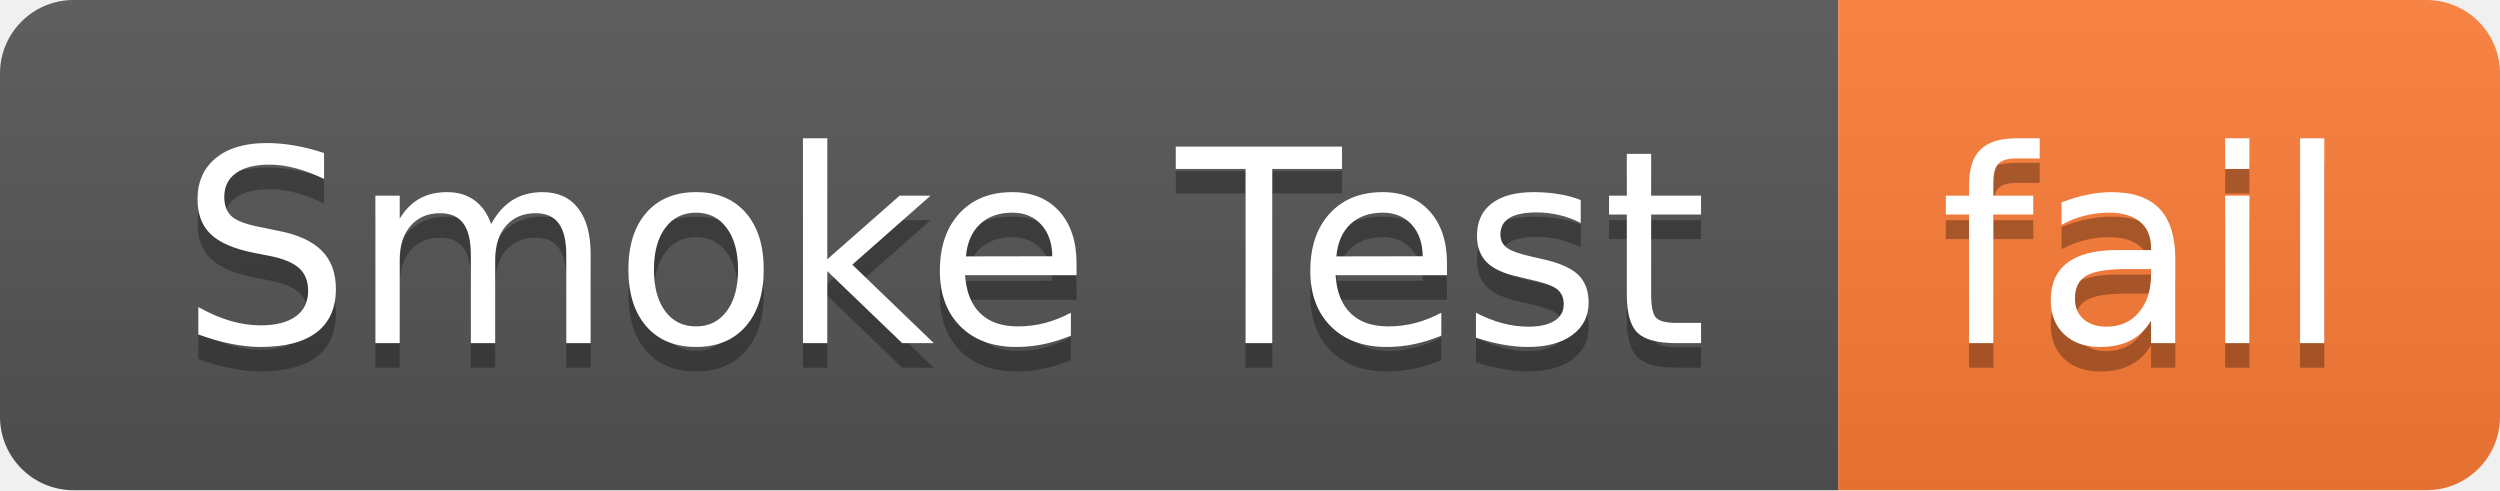
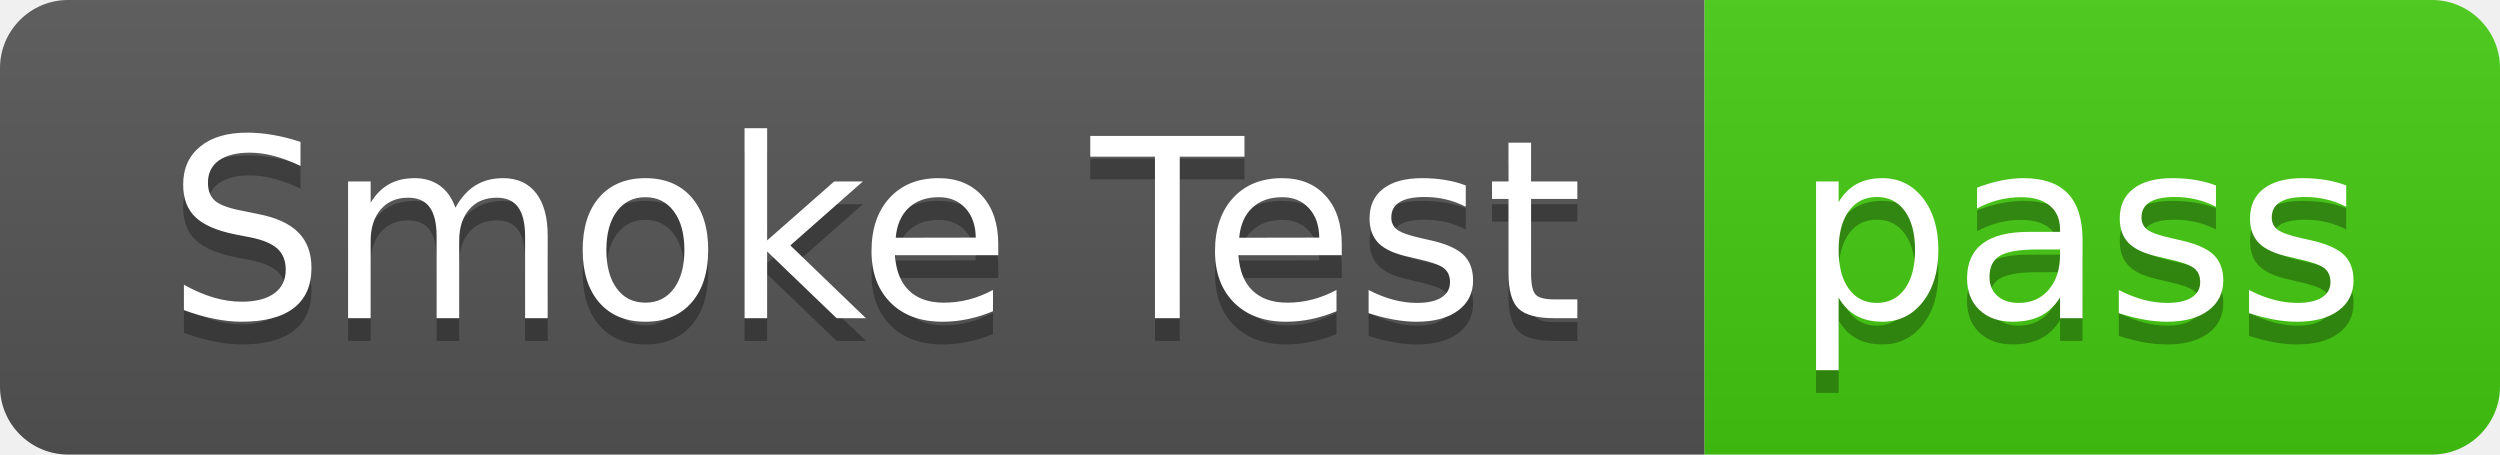
- <svg xmlns="http://www.w3.org/2000/svg" width="102" height="20" role="img" aria-label="Smoke Test: fail">
+ <svg xmlns="http://www.w3.org/2000/svg" width="110" height="20" role="img" aria-label="Smoke Test: pass">
  <linearGradient id="s" x2="0" y2="100%">
    <stop offset="0" stop-color="#bbb" stop-opacity=".1" />
    <stop offset="1" stop-opacity=".1" />
  </linearGradient>
  <clipPath id="r">
-     <rect width="102" height="20" rx="3" fill="#fff" />
+     <rect width="110" height="20" rx="3" fill="#fff" />
  </clipPath>
  <g clip-path="url(#r)">
    <rect width="75" height="20" fill="#555" />
-     <rect x="75" width="27" height="20" fill="#fe7d37" />
-     <rect width="102" height="20" fill="url(#s)" />
+     <rect x="75" width="35" height="20" fill="#4c1" />
+     <rect width="110" height="20" fill="url(#s)" />
  </g>
  <g fill="#fff" text-anchor="middle" font-family="Verdana,Geneva,DejaVu Sans,sans-serif" text-rendering="geometricPrecision" font-size="110">
    <text aria-hidden="true" x="385" y="150" fill="#010101" fill-opacity=".3" transform="scale(.1)" textLength="650">Smoke Test</text>
    <text x="385" y="140" transform="scale(.1)" fill="#fff" textLength="650">Smoke Test</text>
-     <text aria-hidden="true" x="875" y="150" fill="#010101" fill-opacity=".3" transform="scale(.1)" textLength="170">fail</text>
-     <text x="875" y="140" transform="scale(.1)" fill="#fff" textLength="170">fail</text>
+     <text aria-hidden="true" x="915" y="150" fill="#010101" fill-opacity=".3" transform="scale(.1)" textLength="250">pass</text>
+     <text x="915" y="140" transform="scale(.1)" fill="#fff" textLength="250">pass</text>
  </g>
</svg>
